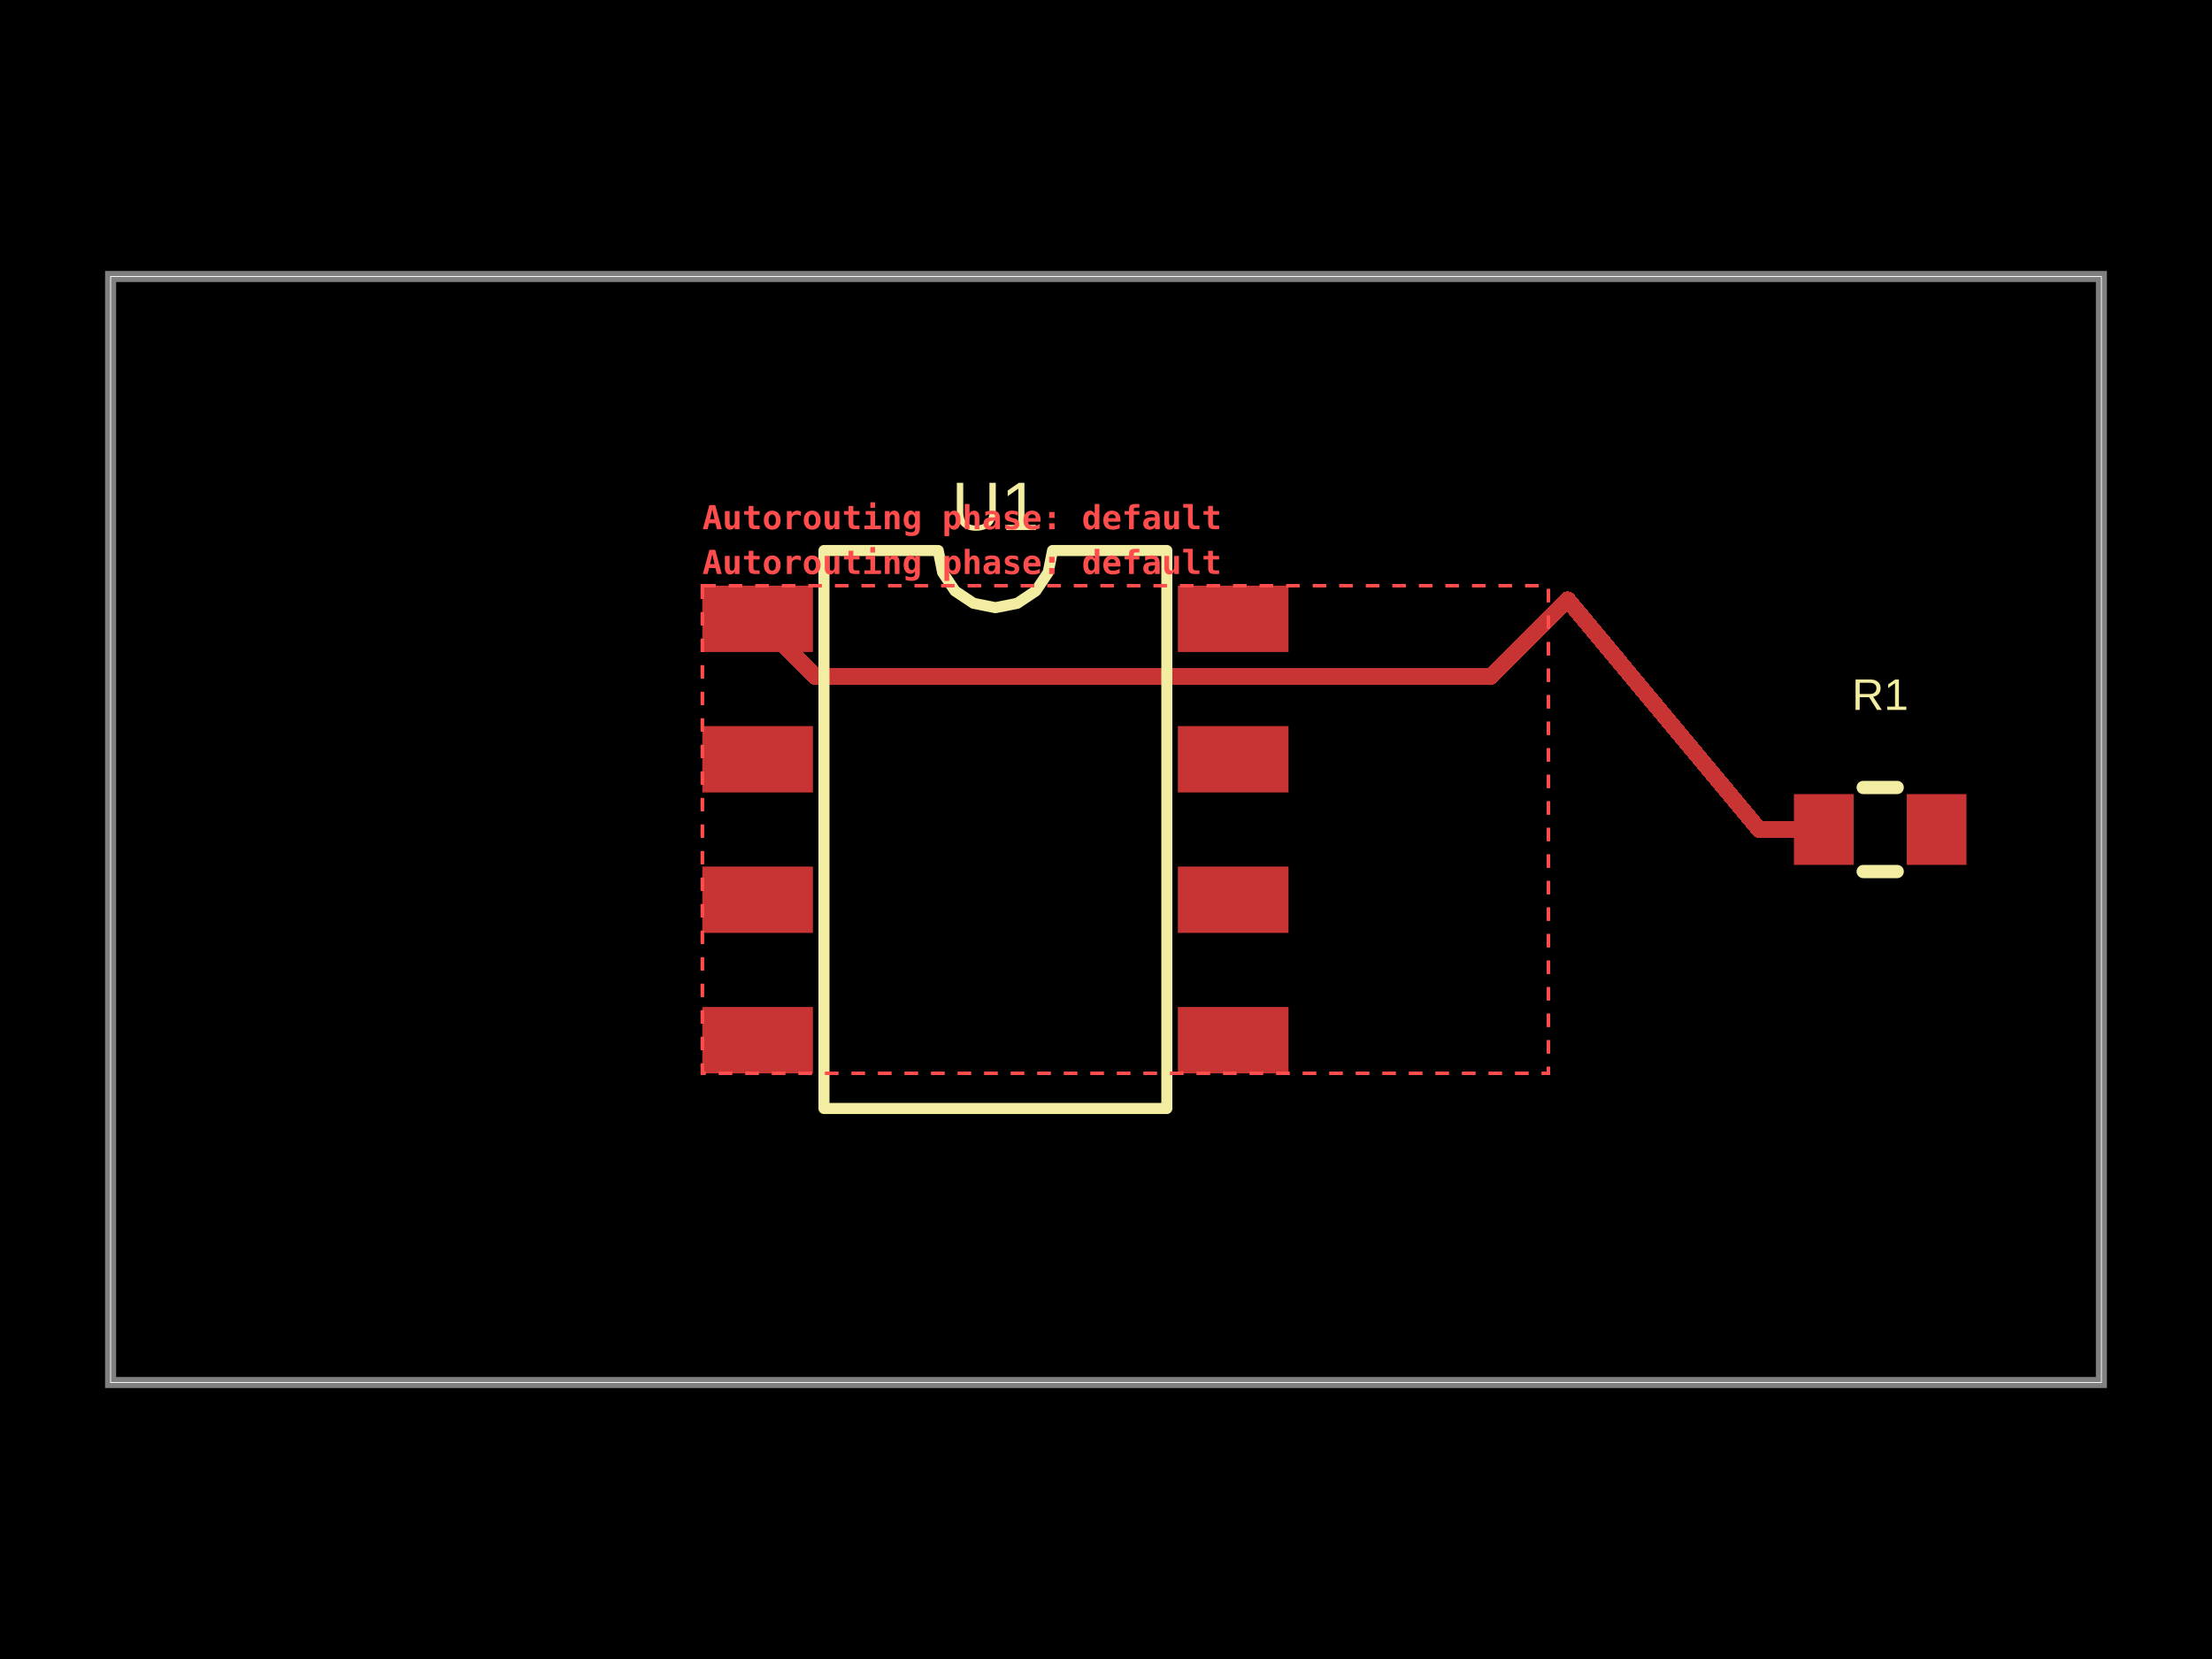
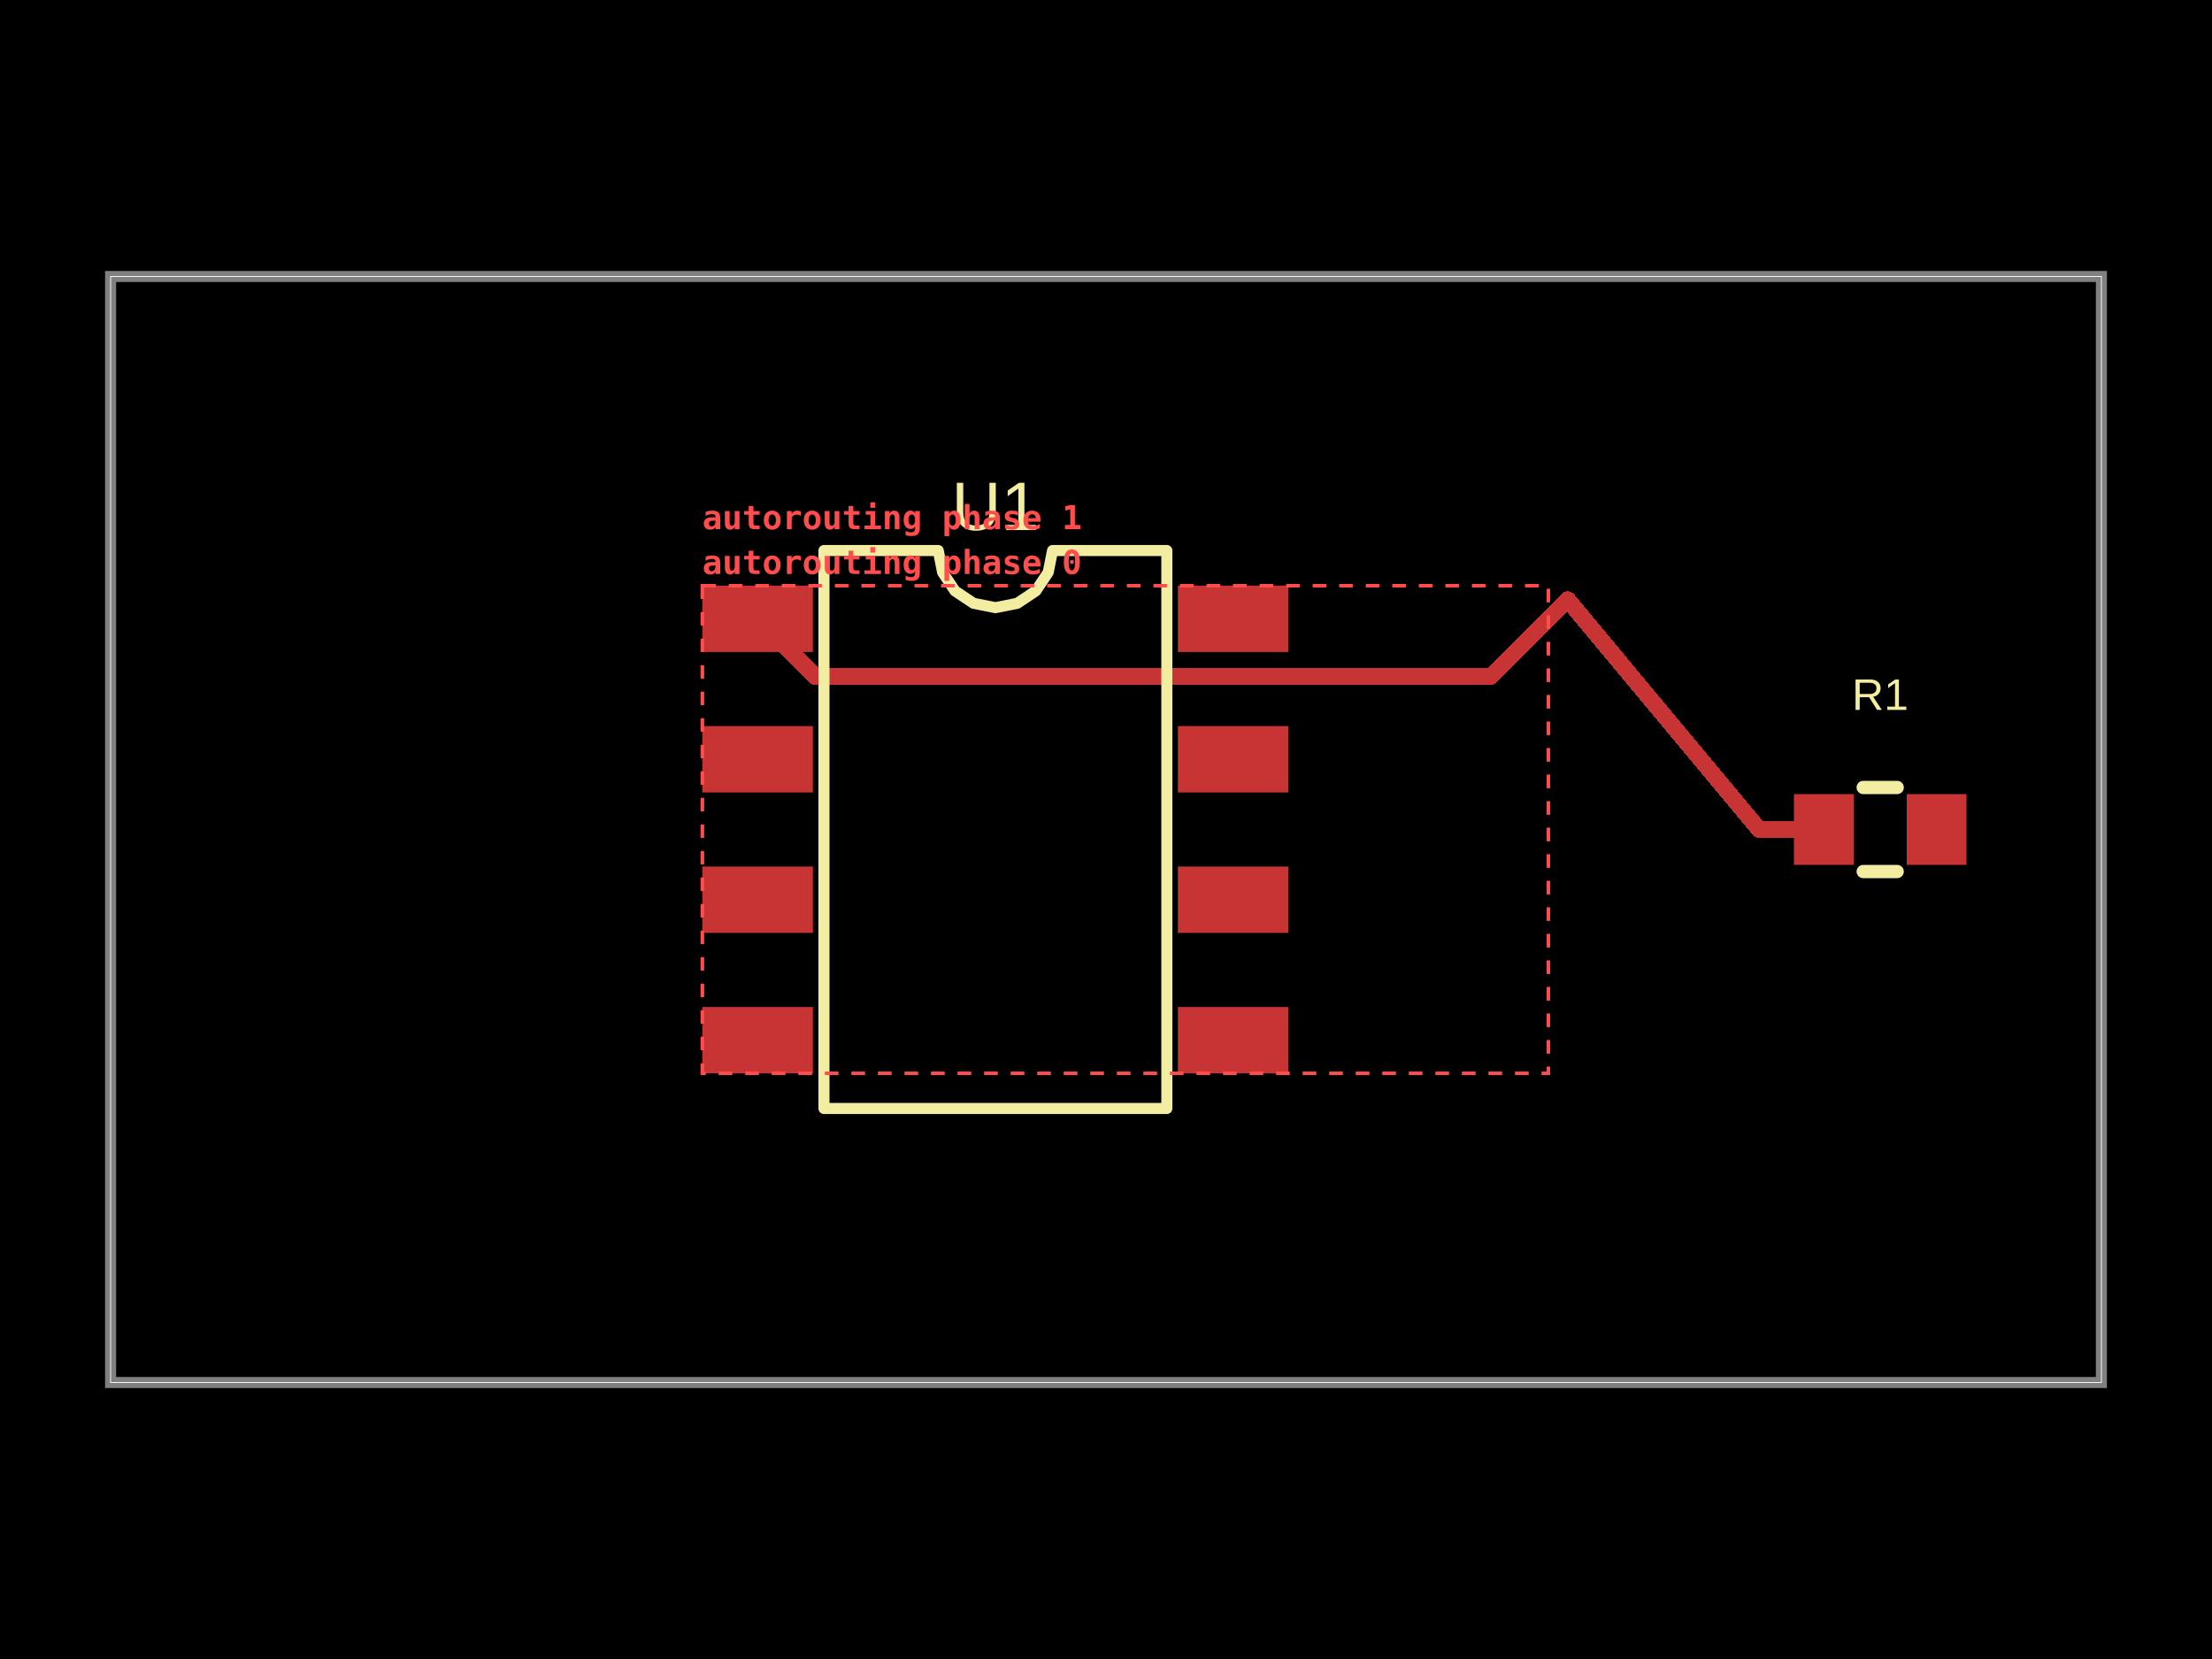
<svg xmlns="http://www.w3.org/2000/svg" width="800" height="600" data-software-used-string="@tscircuit/core@0.0.1731">
  <style />
  <rect class="boundary" x="0" y="0" fill="#000" width="800" height="600" data-type="pcb_background" data-pcb-layer="global" />
  <rect class="pcb-boundary" fill="none" stroke="#fff" stroke-width="0.3" x="40" y="100" width="720" height="400" data-type="pcb_boundary" data-pcb-layer="global" />
  <path class="pcb-board" d="M 40 500 L 760 500 L 760 100 L 40 100 Z" fill="none" stroke="rgba(255, 255, 255, 0.5)" stroke-width="4" data-type="pcb_board" data-pcb-layer="board" />
  <rect class="pcb-pad" fill="rgb(200, 52, 52)" x="254" y="211.8" width="40" height="24" data-type="pcb_smtpad" data-pcb-layer="top" data-pad-name="U1.pin1" data-pad-net-name="VCC" />
  <rect class="pcb-pad" fill="rgb(200, 52, 52)" x="254" y="262.6" width="40" height="24" data-type="pcb_smtpad" data-pcb-layer="top" data-pad-name="U1.pin2" />
  <rect class="pcb-pad" fill="rgb(200, 52, 52)" x="254" y="313.4" width="40" height="24" data-type="pcb_smtpad" data-pcb-layer="top" data-pad-name="U1.pin3" />
  <rect class="pcb-pad" fill="rgb(200, 52, 52)" x="254" y="364.2" width="40" height="24" data-type="pcb_smtpad" data-pcb-layer="top" data-pad-name="U1.pin4" />
  <rect class="pcb-pad" fill="rgb(200, 52, 52)" x="426" y="364.2" width="40" height="24" data-type="pcb_smtpad" data-pcb-layer="top" data-pad-name="U1.pin5" />
  <rect class="pcb-pad" fill="rgb(200, 52, 52)" x="426" y="313.4" width="40" height="24" data-type="pcb_smtpad" data-pcb-layer="top" data-pad-name="U1.pin6" />
  <rect class="pcb-pad" fill="rgb(200, 52, 52)" x="426" y="262.6" width="40" height="24" data-type="pcb_smtpad" data-pcb-layer="top" data-pad-name="U1.pin7" />
  <rect class="pcb-pad" fill="rgb(200, 52, 52)" x="426" y="211.8" width="40" height="24" data-type="pcb_smtpad" data-pcb-layer="top" data-pad-name="U1.pin8" />
  <rect class="pcb-pad" fill="rgb(200, 52, 52)" x="648.8" y="287.2" width="21.6" height="25.6" data-type="pcb_smtpad" data-pcb-layer="top" data-pad-name="R1.pin1" data-pad-net-name="VCC" />
  <rect class="pcb-pad" fill="rgb(200, 52, 52)" x="689.6" y="287.2" width="21.6" height="25.6" data-type="pcb_smtpad" data-pcb-layer="top" data-pad-name="R1.pin2" />
  <path class="pcb-trace" stroke="rgb(200, 52, 52)" fill="none" d="M 274 223.8 L 294.918 244.718" stroke-width="6" stroke-linecap="round" stroke-linejoin="round" shape-rendering="crispEdges" data-type="pcb_trace" data-pcb-layer="top" />
  <path class="pcb-trace" stroke="rgb(200, 52, 52)" fill="none" d="M 294.918 244.718 L 538.673 244.718" stroke-width="6" stroke-linecap="round" stroke-linejoin="round" shape-rendering="crispEdges" data-type="pcb_trace" data-pcb-layer="top" />
  <path class="pcb-trace" stroke="rgb(200, 52, 52)" fill="none" d="M 538.673 244.718 L 539.078 244.718" stroke-width="6" stroke-linecap="round" stroke-linejoin="round" shape-rendering="crispEdges" data-type="pcb_trace" data-pcb-layer="top" />
  <path class="pcb-trace" stroke="rgb(200, 52, 52)" fill="none" d="M 539.078 244.718 L 559.996 223.8" stroke-width="6" stroke-linecap="round" stroke-linejoin="round" shape-rendering="crispEdges" data-type="pcb_trace" data-pcb-layer="top" />
  <path class="pcb-trace" stroke="rgb(200, 52, 52)" fill="none" d="M 659.6 300 L 636.2 300" stroke-width="6" stroke-linecap="round" stroke-linejoin="round" shape-rendering="crispEdges" data-type="pcb_trace" data-pcb-layer="top" />
  <path class="pcb-trace" stroke="rgb(200, 52, 52)" fill="none" d="M 636.2 300 L 566.932 216.873" stroke-width="6" stroke-linecap="round" stroke-linejoin="round" shape-rendering="crispEdges" data-type="pcb_trace" data-pcb-layer="top" />
  <path class="pcb-trace" stroke="rgb(200, 52, 52)" fill="none" d="M 566.932 216.873 L 560 223.8" stroke-width="6" stroke-linecap="round" stroke-linejoin="round" shape-rendering="crispEdges" data-type="pcb_trace" data-pcb-layer="top" />
  <path class="pcb-silkscreen pcb-silkscreen-top" d="M 298 400.9 L 298 199.1 L 339.333 199.1 L 340.906 207.009 L 345.386 213.714 L 352.091 218.194 L 360 219.767 L 367.909 218.194 L 374.614 213.714 L 379.094 207.009 L 380.667 199.1 L 422 199.1 L 422 400.9 L 298 400.9 Z" fill="none" stroke="#f2eda1" stroke-width="4" stroke-linecap="round" stroke-linejoin="round" data-pcb-component-id="pcb_component_0" data-pcb-silkscreen-path-id="pcb_silkscreen_path_0" data-type="pcb_silkscreen_path" data-pcb-layer="top" />
  <text x="0" y="0" dx="0" dy="0" fill="#f2eda1" font-family="Arial, sans-serif" font-size="24.817" text-anchor="middle" dominant-baseline="central" transform="matrix(1,0,0,1,360,183.1)" class="pcb-silkscreen-text pcb-silkscreen-top" data-pcb-silkscreen-text-id="pcb_silkscreen_text_0" stroke="none" data-type="pcb_silkscreen_text" data-pcb-layer="top">U1</text>
  <path class="pcb-silkscreen pcb-silkscreen-top" d="M 673.854 284.8 L 686.146 284.8" fill="none" stroke="#f2eda1" stroke-width="4.8" stroke-linecap="round" stroke-linejoin="round" data-pcb-component-id="pcb_component_1" data-pcb-silkscreen-path-id="pcb_silkscreen_path_1" data-type="pcb_silkscreen_path" data-pcb-layer="top" />
  <path class="pcb-silkscreen pcb-silkscreen-top" d="M 673.854 315.2 L 686.146 315.2" fill="none" stroke="#f2eda1" stroke-width="4.8" stroke-linecap="round" stroke-linejoin="round" data-pcb-component-id="pcb_component_1" data-pcb-silkscreen-path-id="pcb_silkscreen_path_2" data-type="pcb_silkscreen_path" data-pcb-layer="top" />
  <text x="0" y="0" dx="0" dy="0" fill="#f2eda1" font-family="Arial, sans-serif" font-size="16" text-anchor="middle" dominant-baseline="central" transform="matrix(1,0,0,1,680,251.2)" class="pcb-silkscreen-text pcb-silkscreen-top" data-pcb-silkscreen-text-id="pcb_silkscreen_text_1" stroke="none" data-type="pcb_silkscreen_text" data-pcb-layer="top">R1</text>
  <g data-type="pcb_debug_object" data-pcb-layer="overlay" data-pcb-debug-object-id="pcb_debug_object_0" data-debug-shape="rect">
    <rect x="254" y="211.8" width="305.996" height="176.4" fill="none" stroke="#ff4d4d" stroke-width="1.2" stroke-dasharray="4.8,4.8" />
-     <text x="254" y="207.6" fill="#ff4d4d" font-family="monospace" font-size="12" font-weight="600" text-anchor="start">Autorouting phase: default</text>
+     <text x="254" y="207.6" fill="#ff4d4d" font-family="monospace" font-size="12" font-weight="600" text-anchor="start">autorouting phase 0</text>
  </g>
  <g data-type="pcb_debug_object" data-pcb-layer="overlay" data-pcb-debug-object-id="pcb_debug_object_1" data-debug-shape="rect">
    <rect x="254" y="211.8" width="305.996" height="176.4" fill="none" stroke="#ff4d4d" stroke-width="1.2" stroke-dasharray="4.8,4.8" />
-     <text x="254" y="191.4" fill="#ff4d4d" font-family="monospace" font-size="12" font-weight="600" text-anchor="start">Autorouting phase: default</text>
+     <text x="254" y="191.4" fill="#ff4d4d" font-family="monospace" font-size="12" font-weight="600" text-anchor="start">autorouting phase 1</text>
  </g>
</svg>
